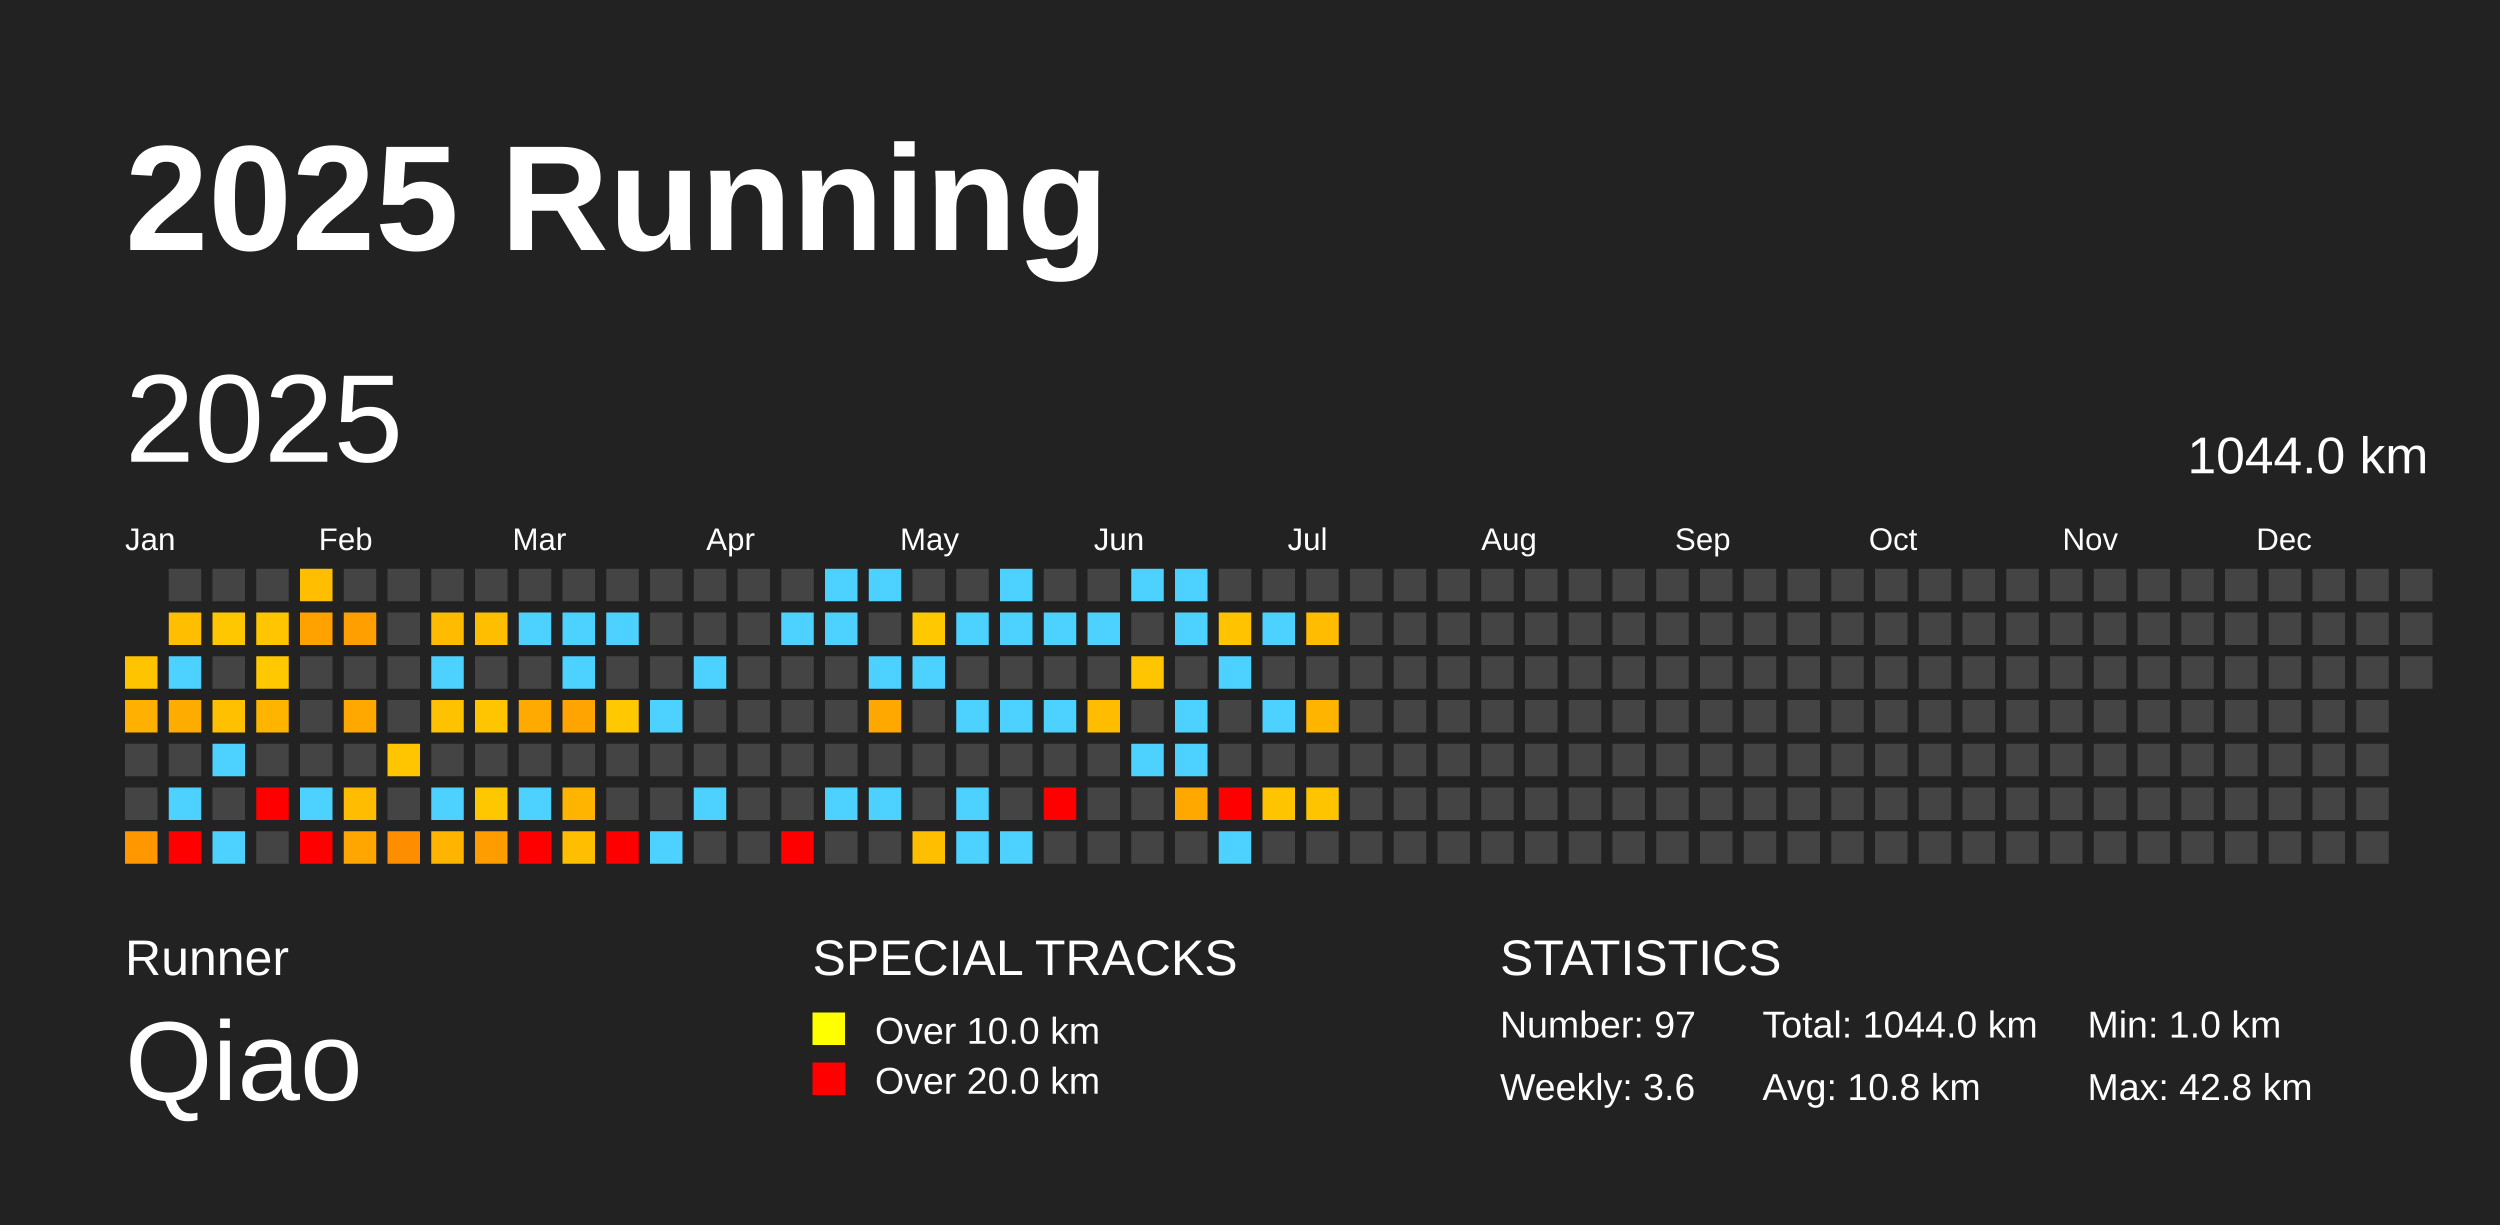
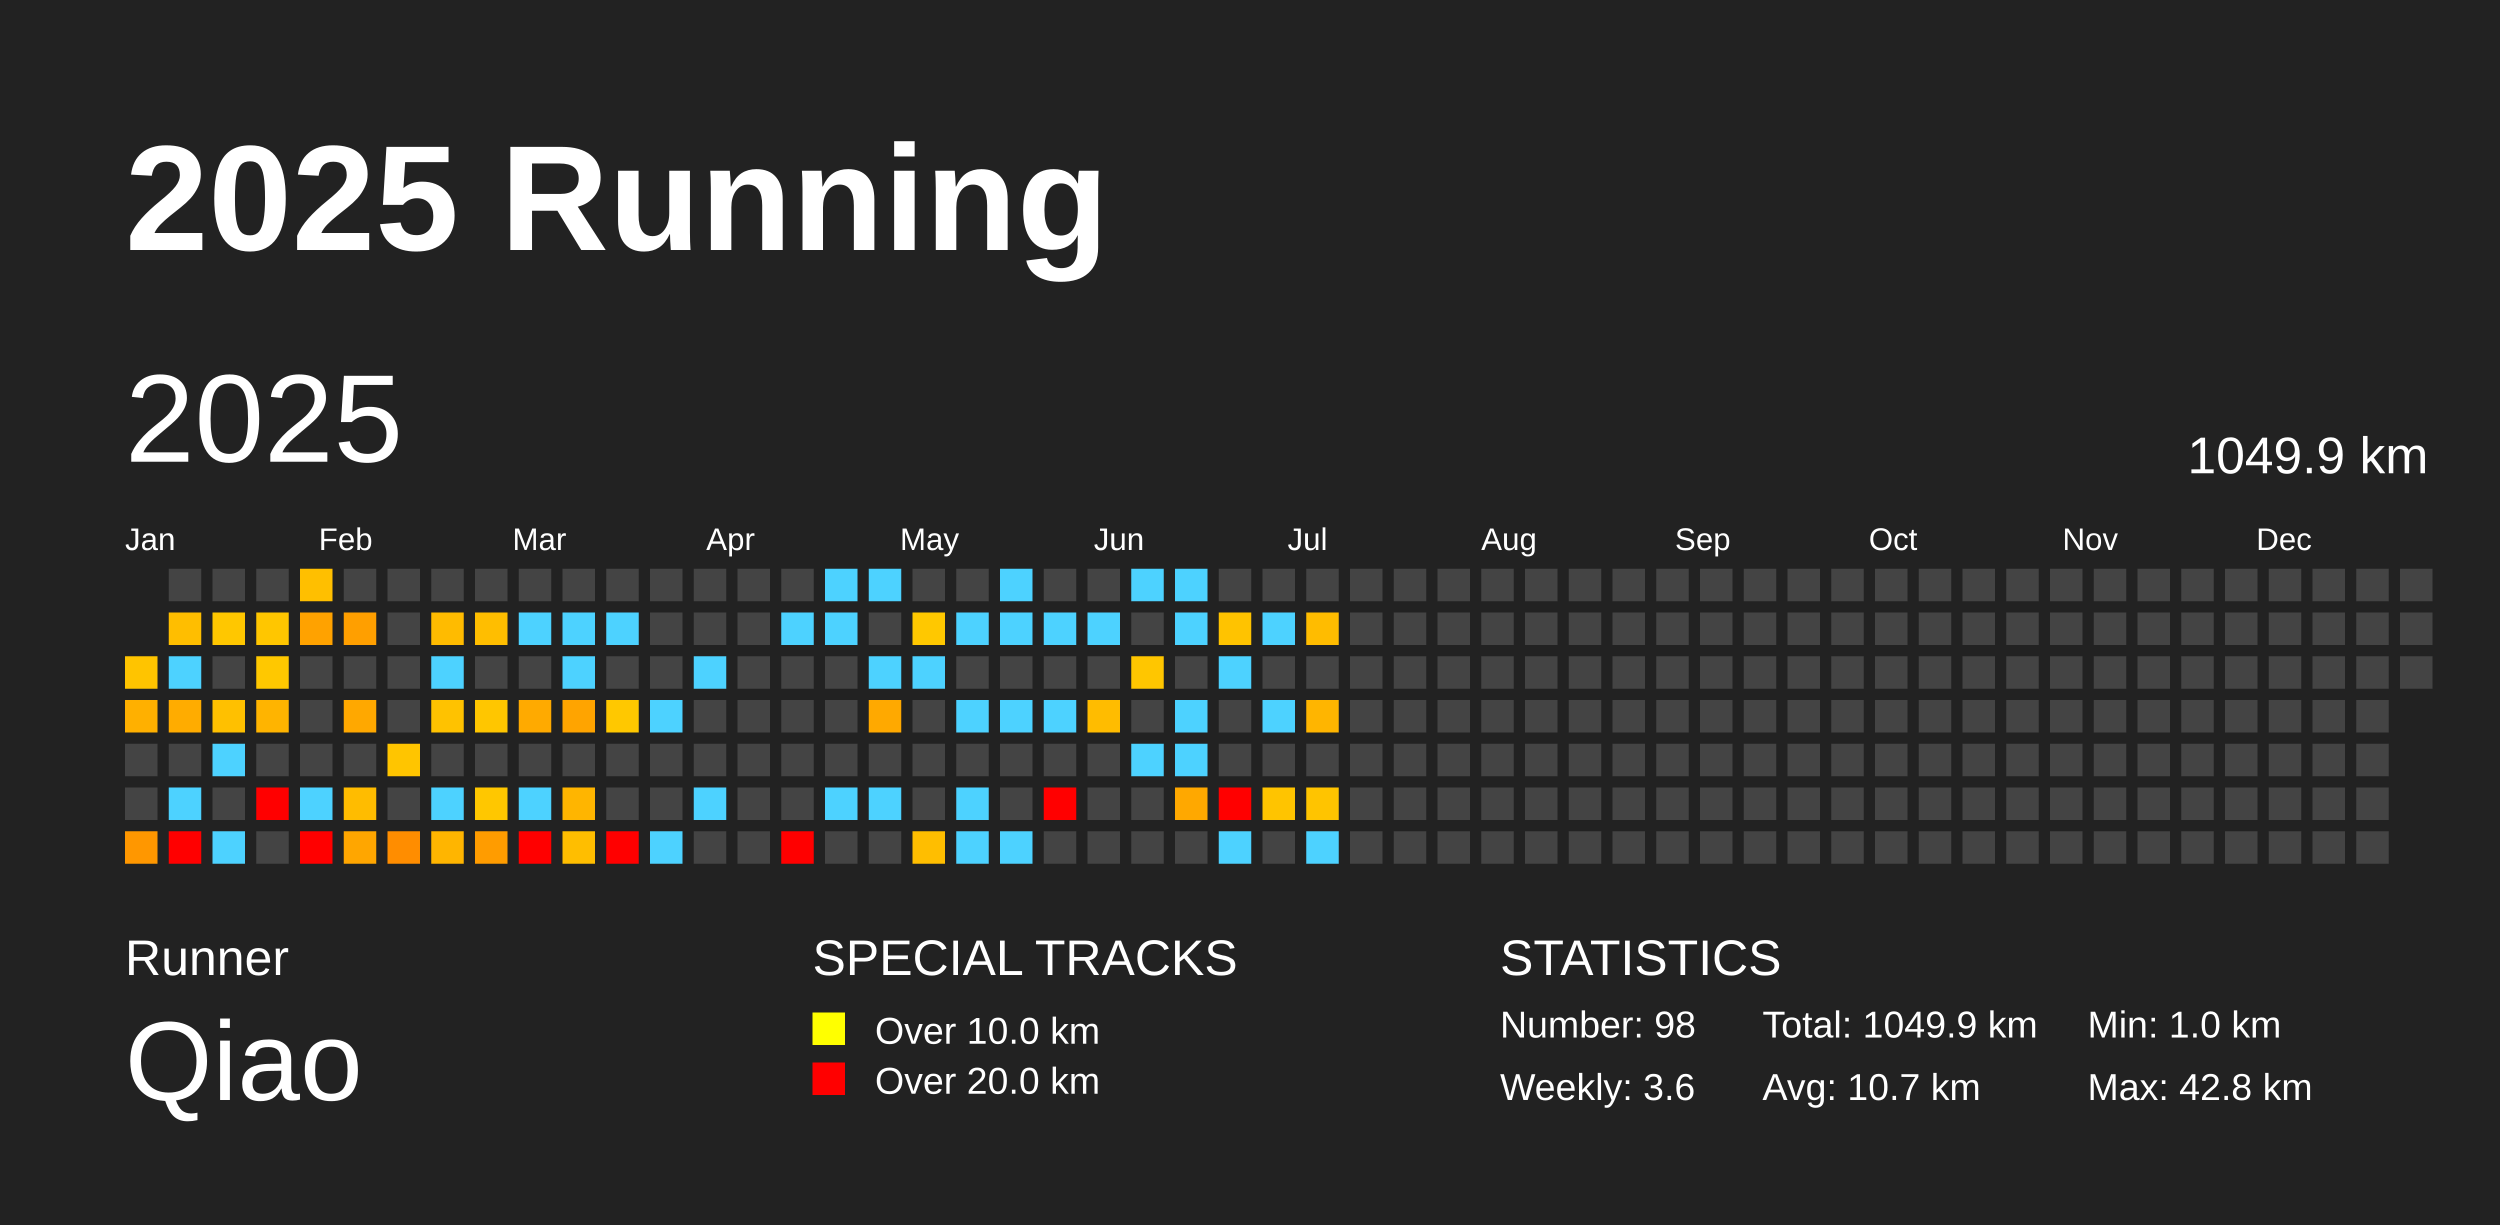
<svg xmlns="http://www.w3.org/2000/svg" baseProfile="full" height="98mm" version="1.1" viewBox="0,0,200,98" width="200mm">
  <defs />
  <rect fill="#222222" height="98" width="200" x="0" y="0" />
  <text fill="#FFFFFF" style="font-size:12px; font-family:Arial; font-weight:bold;" x="10" y="20">2025 Running</text>
  <text fill="#FFFFFF" style="font-size:4px; font-family:Arial" x="10" y="78">Runner</text>
  <text fill="#FFFFFF" style="font-size:9px; font-family:Arial" x="10" y="88">Qiao</text>
  <text fill="#FFFFFF" style="font-size:4px; font-family:Arial" x="65" y="78">SPECIAL TRACKS</text>
  <rect fill="yellow" height="2.6" width="2.6" x="65" y="81" />
  <text fill="#FFFFFF" style="font-size:3px; font-family:Arial" x="70" y="83.5">Over 10.0 km</text>
  <rect fill="red" height="2.6" width="2.6" x="65" y="85" />
  <text fill="#FFFFFF" style="font-size:3px; font-family:Arial" x="70" y="87.5">Over 20.0 km</text>
  <text fill="#FFFFFF" style="font-size:4px; font-family:Arial" x="120" y="78">STATISTICS</text>
-   <text fill="#FFFFFF" style="font-size:3px; font-family:Arial" x="120" y="83">Number: 97</text>
+   <text fill="#FFFFFF" style="font-size:3px; font-family:Arial" x="120" y="83">Number: 98</text>
  <text fill="#FFFFFF" style="font-size:3px; font-family:Arial" x="120" y="88">Weekly: 3.6</text>
-   <text fill="#FFFFFF" style="font-size:3px; font-family:Arial" x="141" y="83">Total: 1044.0 km</text>
-   <text fill="#FFFFFF" style="font-size:3px; font-family:Arial" x="141" y="88">Avg: 10.8 km</text>
+   <text fill="#FFFFFF" style="font-size:3px; font-family:Arial" x="141" y="83">Total: 1049.9 km</text>
+   <text fill="#FFFFFF" style="font-size:3px; font-family:Arial" x="141" y="88">Avg: 10.7 km</text>
  <text fill="#FFFFFF" style="font-size:3px; font-family:Arial" x="167" y="83">Min: 1.0 km</text>
  <text fill="#FFFFFF" style="font-size:3px; font-family:Arial" x="167" y="88">Max: 42.8 km</text>
  <text dominant-baseline="hanging" fill="#FFFFFF" style="font-size:10.0px; font-family:Arial;" x="10" y="30">2025</text>
-   <text dominant-baseline="hanging" fill="#FFFFFF" style="font-size:4.125px; font-family:Arial;" x="175" y="35">1044.0 km</text>
+   <text dominant-baseline="hanging" fill="#FFFFFF" style="font-size:4.125px; font-family:Arial;" x="175" y="35">1049.9 km</text>
  <text fill="#FFFFFF" style="font-size:2.5px; font-family:Arial" x="10.0" y="44">Jan</text>
  <text fill="#FFFFFF" style="font-size:2.5px; font-family:Arial" x="25.5" y="44">Feb</text>
  <text fill="#FFFFFF" style="font-size:2.5px; font-family:Arial" x="41.0" y="44">Mar</text>
  <text fill="#FFFFFF" style="font-size:2.5px; font-family:Arial" x="56.5" y="44">Apr</text>
  <text fill="#FFFFFF" style="font-size:2.5px; font-family:Arial" x="72.0" y="44">May</text>
  <text fill="#FFFFFF" style="font-size:2.5px; font-family:Arial" x="87.5" y="44">Jun</text>
  <text fill="#FFFFFF" style="font-size:2.5px; font-family:Arial" x="103.0" y="44">Jul</text>
  <text fill="#FFFFFF" style="font-size:2.5px; font-family:Arial" x="118.5" y="44">Aug</text>
  <text fill="#FFFFFF" style="font-size:2.5px; font-family:Arial" x="134.0" y="44">Sep</text>
  <text fill="#FFFFFF" style="font-size:2.5px; font-family:Arial" x="149.5" y="44">Oct</text>
  <text fill="#FFFFFF" style="font-size:2.5px; font-family:Arial" x="165.0" y="44">Nov</text>
  <text fill="#FFFFFF" style="font-size:2.5px; font-family:Arial" x="180.5" y="44">Dec</text>
  <rect fill="#ffc400" height="2.6" width="2.6" x="10.0" y="52.5" />
  <rect fill="#ffb000" height="2.6" width="2.6" x="10.0" y="56.0" />
  <rect fill="#444444" height="2.6" width="2.6" x="10.0" y="59.5" />
  <rect fill="#444444" height="2.6" width="2.6" x="10.0" y="63.0" />
  <rect fill="#ff9700" height="2.6" width="2.6" x="10.0" y="66.5" />
  <rect fill="#444444" height="2.6" width="2.6" x="13.5" y="45.5" />
  <rect fill="#ffbe00" height="2.6" width="2.6" x="13.5" y="49.0" />
  <rect fill="#4dd2ff" height="2.6" width="2.6" x="13.5" y="52.5" />
  <rect fill="#ffac00" height="2.6" width="2.6" x="13.5" y="56.0" />
  <rect fill="#444444" height="2.6" width="2.6" x="13.5" y="59.5" />
  <rect fill="#4dd2ff" height="2.6" width="2.6" x="13.5" y="63.0" />
  <rect fill="red" height="2.6" width="2.6" x="13.5" y="66.5" />
  <rect fill="#444444" height="2.6" width="2.6" x="17.0" y="45.5" />
  <rect fill="#ffc700" height="2.6" width="2.6" x="17.0" y="49.0" />
  <rect fill="#444444" height="2.6" width="2.6" x="17.0" y="52.5" />
  <rect fill="#ffc000" height="2.6" width="2.6" x="17.0" y="56.0" />
  <rect fill="#4dd2ff" height="2.6" width="2.6" x="17.0" y="59.5" />
  <rect fill="#444444" height="2.6" width="2.6" x="17.0" y="63.0" />
  <rect fill="#4dd2ff" height="2.6" width="2.6" x="17.0" y="66.5" />
  <rect fill="#444444" height="2.6" width="2.6" x="20.5" y="45.5" />
  <rect fill="#ffc600" height="2.6" width="2.6" x="20.5" y="49.0" />
  <rect fill="#ffc800" height="2.6" width="2.6" x="20.5" y="52.5" />
  <rect fill="#ffb400" height="2.6" width="2.6" x="20.5" y="56.0" />
  <rect fill="#444444" height="2.6" width="2.6" x="20.5" y="59.5" />
  <rect fill="red" height="2.6" width="2.6" x="20.5" y="63.0" />
  <rect fill="#444444" height="2.6" width="2.6" x="20.5" y="66.5" />
  <rect fill="#ffbf00" height="2.6" width="2.6" x="24.0" y="45.5" />
  <rect fill="#ffa200" height="2.6" width="2.6" x="24.0" y="49.0" />
  <rect fill="#444444" height="2.6" width="2.6" x="24.0" y="52.5" />
  <rect fill="#444444" height="2.6" width="2.6" x="24.0" y="56.0" />
  <rect fill="#444444" height="2.6" width="2.6" x="24.0" y="59.5" />
  <rect fill="#4dd2ff" height="2.6" width="2.6" x="24.0" y="63.0" />
  <rect fill="red" height="2.6" width="2.6" x="24.0" y="66.5" />
  <rect fill="#444444" height="2.6" width="2.6" x="27.5" y="45.5" />
  <rect fill="#ff9f00" height="2.6" width="2.6" x="27.5" y="49.0" />
  <rect fill="#444444" height="2.6" width="2.6" x="27.5" y="52.5" />
  <rect fill="#ffa800" height="2.6" width="2.6" x="27.5" y="56.0" />
  <rect fill="#444444" height="2.6" width="2.6" x="27.5" y="59.5" />
  <rect fill="#ffbc00" height="2.6" width="2.6" x="27.5" y="63.0" />
  <rect fill="#ffa600" height="2.6" width="2.6" x="27.5" y="66.5" />
  <rect fill="#444444" height="2.6" width="2.6" x="31.0" y="45.5" />
  <rect fill="#444444" height="2.6" width="2.6" x="31.0" y="49.0" />
  <rect fill="#444444" height="2.6" width="2.6" x="31.0" y="52.5" />
  <rect fill="#444444" height="2.6" width="2.6" x="31.0" y="56.0" />
  <rect fill="#ffc500" height="2.6" width="2.6" x="31.0" y="59.5" />
  <rect fill="#444444" height="2.6" width="2.6" x="31.0" y="63.0" />
  <rect fill="#ff8d00" height="2.6" width="2.6" x="31.0" y="66.5" />
  <rect fill="#444444" height="2.6" width="2.6" x="34.5" y="45.5" />
  <rect fill="#ffbb00" height="2.6" width="2.6" x="34.5" y="49.0" />
  <rect fill="#4dd2ff" height="2.6" width="2.6" x="34.5" y="52.5" />
  <rect fill="#ffc200" height="2.6" width="2.6" x="34.5" y="56.0" />
  <rect fill="#444444" height="2.6" width="2.6" x="34.5" y="59.5" />
  <rect fill="#4dd2ff" height="2.6" width="2.6" x="34.5" y="63.0" />
  <rect fill="#ffb500" height="2.6" width="2.6" x="34.5" y="66.5" />
  <rect fill="#444444" height="2.6" width="2.6" x="38.0" y="45.5" />
  <rect fill="#ffbe00" height="2.6" width="2.6" x="38.0" y="49.0" />
  <rect fill="#444444" height="2.6" width="2.6" x="38.0" y="52.5" />
  <rect fill="#ffc600" height="2.6" width="2.6" x="38.0" y="56.0" />
  <rect fill="#444444" height="2.6" width="2.6" x="38.0" y="59.5" />
  <rect fill="#ffc700" height="2.6" width="2.6" x="38.0" y="63.0" />
  <rect fill="#ff9c00" height="2.6" width="2.6" x="38.0" y="66.5" />
  <rect fill="#444444" height="2.6" width="2.6" x="41.5" y="45.5" />
  <rect fill="#4dd2ff" height="2.6" width="2.6" x="41.5" y="49.0" />
  <rect fill="#444444" height="2.6" width="2.6" x="41.5" y="52.5" />
  <rect fill="#ffaa00" height="2.6" width="2.6" x="41.5" y="56.0" />
  <rect fill="#444444" height="2.6" width="2.6" x="41.5" y="59.5" />
  <rect fill="#4dd2ff" height="2.6" width="2.6" x="41.5" y="63.0" />
  <rect fill="red" height="2.6" width="2.6" x="41.5" y="66.5" />
  <rect fill="#444444" height="2.6" width="2.6" x="45.0" y="45.5" />
  <rect fill="#4dd2ff" height="2.6" width="2.6" x="45.0" y="49.0" />
  <rect fill="#4dd2ff" height="2.6" width="2.6" x="45.0" y="52.5" />
  <rect fill="#ffa400" height="2.6" width="2.6" x="45.0" y="56.0" />
  <rect fill="#444444" height="2.6" width="2.6" x="45.0" y="59.5" />
  <rect fill="#ffb500" height="2.6" width="2.6" x="45.0" y="63.0" />
  <rect fill="#ffbe00" height="2.6" width="2.6" x="45.0" y="66.5" />
  <rect fill="#444444" height="2.6" width="2.6" x="48.5" y="45.5" />
  <rect fill="#4dd2ff" height="2.6" width="2.6" x="48.5" y="49.0" />
  <rect fill="#444444" height="2.6" width="2.6" x="48.5" y="52.5" />
  <rect fill="#ffc800" height="2.6" width="2.6" x="48.5" y="56.0" />
  <rect fill="#444444" height="2.6" width="2.6" x="48.5" y="59.5" />
  <rect fill="#444444" height="2.6" width="2.6" x="48.5" y="63.0" />
  <rect fill="red" height="2.6" width="2.6" x="48.5" y="66.5" />
  <rect fill="#444444" height="2.6" width="2.6" x="52.0" y="45.5" />
  <rect fill="#444444" height="2.6" width="2.6" x="52.0" y="49.0" />
  <rect fill="#444444" height="2.6" width="2.6" x="52.0" y="52.5" />
  <rect fill="#4dd2ff" height="2.6" width="2.6" x="52.0" y="56.0" />
  <rect fill="#444444" height="2.6" width="2.6" x="52.0" y="59.5" />
  <rect fill="#444444" height="2.6" width="2.6" x="52.0" y="63.0" />
  <rect fill="#4dd2ff" height="2.6" width="2.6" x="52.0" y="66.5" />
  <rect fill="#444444" height="2.6" width="2.6" x="55.5" y="45.5" />
  <rect fill="#444444" height="2.6" width="2.6" x="55.5" y="49.0" />
  <rect fill="#4dd2ff" height="2.6" width="2.6" x="55.5" y="52.5" />
  <rect fill="#444444" height="2.6" width="2.6" x="55.5" y="56.0" />
  <rect fill="#444444" height="2.6" width="2.6" x="55.5" y="59.5" />
  <rect fill="#4dd2ff" height="2.6" width="2.6" x="55.5" y="63.0" />
  <rect fill="#444444" height="2.6" width="2.6" x="55.5" y="66.5" />
  <rect fill="#444444" height="2.6" width="2.6" x="59.0" y="45.5" />
  <rect fill="#444444" height="2.6" width="2.6" x="59.0" y="49.0" />
  <rect fill="#444444" height="2.6" width="2.6" x="59.0" y="52.5" />
  <rect fill="#444444" height="2.6" width="2.6" x="59.0" y="56.0" />
  <rect fill="#444444" height="2.6" width="2.6" x="59.0" y="59.5" />
  <rect fill="#444444" height="2.6" width="2.6" x="59.0" y="63.0" />
  <rect fill="#444444" height="2.6" width="2.6" x="59.0" y="66.5" />
  <rect fill="#444444" height="2.6" width="2.6" x="62.5" y="45.5" />
  <rect fill="#4dd2ff" height="2.6" width="2.6" x="62.5" y="49.0" />
  <rect fill="#444444" height="2.6" width="2.6" x="62.5" y="52.5" />
  <rect fill="#444444" height="2.6" width="2.6" x="62.5" y="56.0" />
  <rect fill="#444444" height="2.6" width="2.6" x="62.5" y="59.5" />
  <rect fill="#444444" height="2.6" width="2.6" x="62.5" y="63.0" />
  <rect fill="red" height="2.6" width="2.6" x="62.5" y="66.5" />
  <rect fill="#4dd2ff" height="2.6" width="2.6" x="66.0" y="45.5" />
  <rect fill="#4dd2ff" height="2.6" width="2.6" x="66.0" y="49.0" />
  <rect fill="#444444" height="2.6" width="2.6" x="66.0" y="52.5" />
  <rect fill="#444444" height="2.6" width="2.6" x="66.0" y="56.0" />
  <rect fill="#444444" height="2.6" width="2.6" x="66.0" y="59.5" />
  <rect fill="#4dd2ff" height="2.6" width="2.6" x="66.0" y="63.0" />
  <rect fill="#444444" height="2.6" width="2.6" x="66.0" y="66.5" />
  <rect fill="#4dd2ff" height="2.6" width="2.6" x="69.5" y="45.5" />
  <rect fill="#444444" height="2.6" width="2.6" x="69.5" y="49.0" />
  <rect fill="#4dd2ff" height="2.6" width="2.6" x="69.5" y="52.5" />
  <rect fill="#ffa900" height="2.6" width="2.6" x="69.5" y="56.0" />
  <rect fill="#444444" height="2.6" width="2.6" x="69.5" y="59.5" />
  <rect fill="#4dd2ff" height="2.6" width="2.6" x="69.5" y="63.0" />
  <rect fill="#444444" height="2.6" width="2.6" x="69.5" y="66.5" />
  <rect fill="#444444" height="2.6" width="2.6" x="73.0" y="45.5" />
  <rect fill="#ffc800" height="2.6" width="2.6" x="73.0" y="49.0" />
  <rect fill="#4dd2ff" height="2.6" width="2.6" x="73.0" y="52.5" />
  <rect fill="#444444" height="2.6" width="2.6" x="73.0" y="56.0" />
  <rect fill="#444444" height="2.6" width="2.6" x="73.0" y="59.5" />
  <rect fill="#444444" height="2.6" width="2.6" x="73.0" y="63.0" />
  <rect fill="#ffbe00" height="2.6" width="2.6" x="73.0" y="66.5" />
  <rect fill="#444444" height="2.6" width="2.6" x="76.5" y="45.5" />
  <rect fill="#4dd2ff" height="2.6" width="2.6" x="76.5" y="49.0" />
  <rect fill="#444444" height="2.6" width="2.6" x="76.5" y="52.5" />
  <rect fill="#4dd2ff" height="2.6" width="2.6" x="76.5" y="56.0" />
  <rect fill="#444444" height="2.6" width="2.6" x="76.5" y="59.5" />
  <rect fill="#4dd2ff" height="2.6" width="2.6" x="76.5" y="63.0" />
  <rect fill="#4dd2ff" height="2.6" width="2.6" x="76.5" y="66.5" />
  <rect fill="#4dd2ff" height="2.6" width="2.6" x="80.0" y="45.5" />
  <rect fill="#4dd2ff" height="2.6" width="2.6" x="80.0" y="49.0" />
  <rect fill="#444444" height="2.6" width="2.6" x="80.0" y="52.5" />
  <rect fill="#4dd2ff" height="2.6" width="2.6" x="80.0" y="56.0" />
  <rect fill="#444444" height="2.6" width="2.6" x="80.0" y="59.5" />
  <rect fill="#444444" height="2.6" width="2.6" x="80.0" y="63.0" />
  <rect fill="#4dd2ff" height="2.6" width="2.6" x="80.0" y="66.5" />
  <rect fill="#444444" height="2.6" width="2.6" x="83.5" y="45.5" />
  <rect fill="#4dd2ff" height="2.6" width="2.6" x="83.5" y="49.0" />
  <rect fill="#444444" height="2.6" width="2.6" x="83.5" y="52.5" />
  <rect fill="#4dd2ff" height="2.6" width="2.6" x="83.5" y="56.0" />
  <rect fill="#444444" height="2.6" width="2.6" x="83.5" y="59.5" />
  <rect fill="red" height="2.6" width="2.6" x="83.5" y="63.0" />
  <rect fill="#444444" height="2.6" width="2.6" x="83.5" y="66.5" />
  <rect fill="#444444" height="2.6" width="2.6" x="87.0" y="45.5" />
  <rect fill="#4dd2ff" height="2.6" width="2.6" x="87.0" y="49.0" />
  <rect fill="#444444" height="2.6" width="2.6" x="87.0" y="52.5" />
  <rect fill="#ffbc00" height="2.6" width="2.6" x="87.0" y="56.0" />
  <rect fill="#444444" height="2.6" width="2.6" x="87.0" y="59.5" />
  <rect fill="#444444" height="2.6" width="2.6" x="87.0" y="63.0" />
  <rect fill="#444444" height="2.6" width="2.6" x="87.0" y="66.5" />
  <rect fill="#4dd2ff" height="2.6" width="2.6" x="90.5" y="45.5" />
  <rect fill="#444444" height="2.6" width="2.6" x="90.5" y="49.0" />
  <rect fill="#ffc600" height="2.6" width="2.6" x="90.5" y="52.5" />
  <rect fill="#444444" height="2.6" width="2.6" x="90.5" y="56.0" />
  <rect fill="#4dd2ff" height="2.6" width="2.6" x="90.5" y="59.5" />
  <rect fill="#444444" height="2.6" width="2.6" x="90.5" y="63.0" />
  <rect fill="#444444" height="2.6" width="2.6" x="90.5" y="66.5" />
  <rect fill="#4dd2ff" height="2.6" width="2.6" x="94.0" y="45.5" />
  <rect fill="#4dd2ff" height="2.6" width="2.6" x="94.0" y="49.0" />
  <rect fill="#444444" height="2.6" width="2.6" x="94.0" y="52.5" />
  <rect fill="#4dd2ff" height="2.6" width="2.6" x="94.0" y="56.0" />
  <rect fill="#4dd2ff" height="2.6" width="2.6" x="94.0" y="59.5" />
  <rect fill="#ffa800" height="2.6" width="2.6" x="94.0" y="63.0" />
  <rect fill="#444444" height="2.6" width="2.6" x="94.0" y="66.5" />
  <rect fill="#444444" height="2.6" width="2.6" x="97.5" y="45.5" />
  <rect fill="#ffc300" height="2.6" width="2.6" x="97.5" y="49.0" />
  <rect fill="#4dd2ff" height="2.6" width="2.6" x="97.5" y="52.5" />
  <rect fill="#444444" height="2.6" width="2.6" x="97.5" y="56.0" />
  <rect fill="#444444" height="2.6" width="2.6" x="97.5" y="59.5" />
  <rect fill="red" height="2.6" width="2.6" x="97.5" y="63.0" />
  <rect fill="#4dd2ff" height="2.6" width="2.6" x="97.5" y="66.5" />
  <rect fill="#444444" height="2.6" width="2.6" x="101.0" y="45.5" />
  <rect fill="#4dd2ff" height="2.6" width="2.6" x="101.0" y="49.0" />
  <rect fill="#444444" height="2.6" width="2.6" x="101.0" y="52.5" />
  <rect fill="#4dd2ff" height="2.6" width="2.6" x="101.0" y="56.0" />
  <rect fill="#444444" height="2.6" width="2.6" x="101.0" y="59.5" />
  <rect fill="#ffc400" height="2.6" width="2.6" x="101.0" y="63.0" />
  <rect fill="#444444" height="2.6" width="2.6" x="101.0" y="66.5" />
  <rect fill="#444444" height="2.6" width="2.6" x="104.5" y="45.5" />
  <rect fill="#ffbc00" height="2.6" width="2.6" x="104.5" y="49.0" />
  <rect fill="#444444" height="2.6" width="2.6" x="104.5" y="52.5" />
  <rect fill="#ffb500" height="2.6" width="2.6" x="104.5" y="56.0" />
  <rect fill="#444444" height="2.6" width="2.6" x="104.5" y="59.5" />
  <rect fill="#ffc400" height="2.6" width="2.6" x="104.5" y="63.0" />
-   <rect fill="#444444" height="2.6" width="2.6" x="104.5" y="66.5" />
+   <rect fill="#4dd2ff" height="2.6" width="2.6" x="104.5" y="66.5" />
  <rect fill="#444444" height="2.6" width="2.6" x="108.0" y="45.5" />
  <rect fill="#444444" height="2.6" width="2.6" x="108.0" y="49.0" />
  <rect fill="#444444" height="2.6" width="2.6" x="108.0" y="52.5" />
  <rect fill="#444444" height="2.6" width="2.6" x="108.0" y="56.0" />
  <rect fill="#444444" height="2.6" width="2.6" x="108.0" y="59.5" />
  <rect fill="#444444" height="2.6" width="2.6" x="108.0" y="63.0" />
  <rect fill="#444444" height="2.6" width="2.6" x="108.0" y="66.5" />
  <rect fill="#444444" height="2.6" width="2.6" x="111.5" y="45.5" />
  <rect fill="#444444" height="2.6" width="2.6" x="111.5" y="49.0" />
  <rect fill="#444444" height="2.6" width="2.6" x="111.5" y="52.5" />
  <rect fill="#444444" height="2.6" width="2.6" x="111.5" y="56.0" />
  <rect fill="#444444" height="2.6" width="2.6" x="111.5" y="59.5" />
  <rect fill="#444444" height="2.6" width="2.6" x="111.5" y="63.0" />
  <rect fill="#444444" height="2.6" width="2.6" x="111.5" y="66.5" />
  <rect fill="#444444" height="2.6" width="2.6" x="115.0" y="45.5" />
  <rect fill="#444444" height="2.6" width="2.6" x="115.0" y="49.0" />
  <rect fill="#444444" height="2.6" width="2.6" x="115.0" y="52.5" />
  <rect fill="#444444" height="2.6" width="2.6" x="115.0" y="56.0" />
  <rect fill="#444444" height="2.6" width="2.6" x="115.0" y="59.5" />
  <rect fill="#444444" height="2.6" width="2.6" x="115.0" y="63.0" />
  <rect fill="#444444" height="2.6" width="2.6" x="115.0" y="66.5" />
  <rect fill="#444444" height="2.6" width="2.6" x="118.5" y="45.5" />
  <rect fill="#444444" height="2.6" width="2.6" x="118.5" y="49.0" />
  <rect fill="#444444" height="2.6" width="2.6" x="118.5" y="52.5" />
  <rect fill="#444444" height="2.6" width="2.6" x="118.5" y="56.0" />
  <rect fill="#444444" height="2.6" width="2.6" x="118.5" y="59.5" />
  <rect fill="#444444" height="2.6" width="2.6" x="118.5" y="63.0" />
  <rect fill="#444444" height="2.6" width="2.6" x="118.5" y="66.5" />
  <rect fill="#444444" height="2.6" width="2.6" x="122.0" y="45.5" />
  <rect fill="#444444" height="2.6" width="2.6" x="122.0" y="49.0" />
  <rect fill="#444444" height="2.6" width="2.6" x="122.0" y="52.5" />
  <rect fill="#444444" height="2.6" width="2.6" x="122.0" y="56.0" />
  <rect fill="#444444" height="2.6" width="2.6" x="122.0" y="59.5" />
  <rect fill="#444444" height="2.6" width="2.6" x="122.0" y="63.0" />
  <rect fill="#444444" height="2.6" width="2.6" x="122.0" y="66.5" />
  <rect fill="#444444" height="2.6" width="2.6" x="125.5" y="45.5" />
  <rect fill="#444444" height="2.6" width="2.6" x="125.5" y="49.0" />
  <rect fill="#444444" height="2.6" width="2.6" x="125.5" y="52.5" />
  <rect fill="#444444" height="2.6" width="2.6" x="125.5" y="56.0" />
  <rect fill="#444444" height="2.6" width="2.6" x="125.5" y="59.5" />
  <rect fill="#444444" height="2.6" width="2.6" x="125.5" y="63.0" />
  <rect fill="#444444" height="2.6" width="2.6" x="125.5" y="66.5" />
  <rect fill="#444444" height="2.6" width="2.6" x="129.0" y="45.5" />
  <rect fill="#444444" height="2.6" width="2.6" x="129.0" y="49.0" />
  <rect fill="#444444" height="2.6" width="2.6" x="129.0" y="52.5" />
  <rect fill="#444444" height="2.6" width="2.6" x="129.0" y="56.0" />
  <rect fill="#444444" height="2.6" width="2.6" x="129.0" y="59.5" />
  <rect fill="#444444" height="2.6" width="2.6" x="129.0" y="63.0" />
  <rect fill="#444444" height="2.6" width="2.6" x="129.0" y="66.5" />
  <rect fill="#444444" height="2.6" width="2.6" x="132.5" y="45.5" />
  <rect fill="#444444" height="2.6" width="2.6" x="132.5" y="49.0" />
  <rect fill="#444444" height="2.6" width="2.6" x="132.5" y="52.5" />
  <rect fill="#444444" height="2.6" width="2.6" x="132.5" y="56.0" />
  <rect fill="#444444" height="2.6" width="2.6" x="132.5" y="59.5" />
  <rect fill="#444444" height="2.6" width="2.6" x="132.5" y="63.0" />
  <rect fill="#444444" height="2.6" width="2.6" x="132.5" y="66.5" />
  <rect fill="#444444" height="2.6" width="2.6" x="136.0" y="45.5" />
  <rect fill="#444444" height="2.6" width="2.6" x="136.0" y="49.0" />
  <rect fill="#444444" height="2.6" width="2.6" x="136.0" y="52.5" />
  <rect fill="#444444" height="2.6" width="2.6" x="136.0" y="56.0" />
  <rect fill="#444444" height="2.6" width="2.6" x="136.0" y="59.5" />
  <rect fill="#444444" height="2.6" width="2.6" x="136.0" y="63.0" />
  <rect fill="#444444" height="2.6" width="2.6" x="136.0" y="66.5" />
  <rect fill="#444444" height="2.6" width="2.6" x="139.5" y="45.5" />
  <rect fill="#444444" height="2.6" width="2.6" x="139.5" y="49.0" />
  <rect fill="#444444" height="2.6" width="2.6" x="139.5" y="52.5" />
  <rect fill="#444444" height="2.6" width="2.6" x="139.5" y="56.0" />
  <rect fill="#444444" height="2.6" width="2.6" x="139.5" y="59.5" />
  <rect fill="#444444" height="2.6" width="2.6" x="139.5" y="63.0" />
  <rect fill="#444444" height="2.6" width="2.6" x="139.5" y="66.5" />
  <rect fill="#444444" height="2.6" width="2.6" x="143.0" y="45.5" />
  <rect fill="#444444" height="2.6" width="2.6" x="143.0" y="49.0" />
  <rect fill="#444444" height="2.6" width="2.6" x="143.0" y="52.5" />
  <rect fill="#444444" height="2.6" width="2.6" x="143.0" y="56.0" />
  <rect fill="#444444" height="2.6" width="2.6" x="143.0" y="59.5" />
  <rect fill="#444444" height="2.6" width="2.6" x="143.0" y="63.0" />
  <rect fill="#444444" height="2.6" width="2.6" x="143.0" y="66.5" />
  <rect fill="#444444" height="2.6" width="2.6" x="146.5" y="45.5" />
  <rect fill="#444444" height="2.6" width="2.6" x="146.5" y="49.0" />
  <rect fill="#444444" height="2.6" width="2.6" x="146.5" y="52.5" />
  <rect fill="#444444" height="2.6" width="2.6" x="146.5" y="56.0" />
  <rect fill="#444444" height="2.6" width="2.6" x="146.5" y="59.5" />
  <rect fill="#444444" height="2.6" width="2.6" x="146.5" y="63.0" />
  <rect fill="#444444" height="2.6" width="2.6" x="146.5" y="66.5" />
  <rect fill="#444444" height="2.6" width="2.6" x="150.0" y="45.5" />
  <rect fill="#444444" height="2.6" width="2.6" x="150.0" y="49.0" />
  <rect fill="#444444" height="2.6" width="2.6" x="150.0" y="52.5" />
  <rect fill="#444444" height="2.6" width="2.6" x="150.0" y="56.0" />
  <rect fill="#444444" height="2.6" width="2.6" x="150.0" y="59.5" />
  <rect fill="#444444" height="2.6" width="2.6" x="150.0" y="63.0" />
  <rect fill="#444444" height="2.6" width="2.6" x="150.0" y="66.5" />
  <rect fill="#444444" height="2.6" width="2.6" x="153.5" y="45.5" />
  <rect fill="#444444" height="2.6" width="2.6" x="153.5" y="49.0" />
  <rect fill="#444444" height="2.6" width="2.6" x="153.5" y="52.5" />
  <rect fill="#444444" height="2.6" width="2.6" x="153.5" y="56.0" />
  <rect fill="#444444" height="2.6" width="2.6" x="153.5" y="59.5" />
  <rect fill="#444444" height="2.6" width="2.6" x="153.5" y="63.0" />
  <rect fill="#444444" height="2.6" width="2.6" x="153.5" y="66.5" />
  <rect fill="#444444" height="2.6" width="2.6" x="157.0" y="45.5" />
  <rect fill="#444444" height="2.6" width="2.6" x="157.0" y="49.0" />
  <rect fill="#444444" height="2.6" width="2.6" x="157.0" y="52.5" />
  <rect fill="#444444" height="2.6" width="2.6" x="157.0" y="56.0" />
  <rect fill="#444444" height="2.6" width="2.6" x="157.0" y="59.5" />
  <rect fill="#444444" height="2.6" width="2.6" x="157.0" y="63.0" />
  <rect fill="#444444" height="2.6" width="2.6" x="157.0" y="66.5" />
  <rect fill="#444444" height="2.6" width="2.6" x="160.5" y="45.5" />
  <rect fill="#444444" height="2.6" width="2.6" x="160.5" y="49.0" />
  <rect fill="#444444" height="2.6" width="2.6" x="160.5" y="52.5" />
  <rect fill="#444444" height="2.6" width="2.6" x="160.5" y="56.0" />
  <rect fill="#444444" height="2.6" width="2.6" x="160.5" y="59.5" />
  <rect fill="#444444" height="2.6" width="2.6" x="160.5" y="63.0" />
  <rect fill="#444444" height="2.6" width="2.6" x="160.5" y="66.5" />
  <rect fill="#444444" height="2.6" width="2.6" x="164.0" y="45.5" />
  <rect fill="#444444" height="2.6" width="2.6" x="164.0" y="49.0" />
  <rect fill="#444444" height="2.6" width="2.6" x="164.0" y="52.5" />
  <rect fill="#444444" height="2.6" width="2.6" x="164.0" y="56.0" />
  <rect fill="#444444" height="2.6" width="2.6" x="164.0" y="59.5" />
  <rect fill="#444444" height="2.6" width="2.6" x="164.0" y="63.0" />
  <rect fill="#444444" height="2.6" width="2.6" x="164.0" y="66.5" />
  <rect fill="#444444" height="2.6" width="2.6" x="167.5" y="45.5" />
  <rect fill="#444444" height="2.6" width="2.6" x="167.5" y="49.0" />
  <rect fill="#444444" height="2.6" width="2.6" x="167.5" y="52.5" />
  <rect fill="#444444" height="2.6" width="2.6" x="167.5" y="56.0" />
  <rect fill="#444444" height="2.6" width="2.6" x="167.5" y="59.5" />
  <rect fill="#444444" height="2.6" width="2.6" x="167.5" y="63.0" />
  <rect fill="#444444" height="2.6" width="2.6" x="167.5" y="66.5" />
  <rect fill="#444444" height="2.6" width="2.6" x="171.0" y="45.5" />
  <rect fill="#444444" height="2.6" width="2.6" x="171.0" y="49.0" />
  <rect fill="#444444" height="2.6" width="2.6" x="171.0" y="52.5" />
  <rect fill="#444444" height="2.6" width="2.6" x="171.0" y="56.0" />
  <rect fill="#444444" height="2.6" width="2.6" x="171.0" y="59.5" />
  <rect fill="#444444" height="2.6" width="2.6" x="171.0" y="63.0" />
  <rect fill="#444444" height="2.6" width="2.6" x="171.0" y="66.5" />
  <rect fill="#444444" height="2.6" width="2.6" x="174.5" y="45.5" />
  <rect fill="#444444" height="2.6" width="2.6" x="174.5" y="49.0" />
  <rect fill="#444444" height="2.6" width="2.6" x="174.5" y="52.5" />
  <rect fill="#444444" height="2.6" width="2.6" x="174.5" y="56.0" />
  <rect fill="#444444" height="2.6" width="2.6" x="174.5" y="59.5" />
  <rect fill="#444444" height="2.6" width="2.6" x="174.5" y="63.0" />
  <rect fill="#444444" height="2.6" width="2.6" x="174.5" y="66.5" />
  <rect fill="#444444" height="2.6" width="2.6" x="178.0" y="45.5" />
  <rect fill="#444444" height="2.6" width="2.6" x="178.0" y="49.0" />
  <rect fill="#444444" height="2.6" width="2.6" x="178.0" y="52.5" />
  <rect fill="#444444" height="2.6" width="2.6" x="178.0" y="56.0" />
  <rect fill="#444444" height="2.6" width="2.6" x="178.0" y="59.5" />
  <rect fill="#444444" height="2.6" width="2.6" x="178.0" y="63.0" />
  <rect fill="#444444" height="2.6" width="2.6" x="178.0" y="66.5" />
  <rect fill="#444444" height="2.6" width="2.6" x="181.5" y="45.5" />
  <rect fill="#444444" height="2.6" width="2.6" x="181.5" y="49.0" />
  <rect fill="#444444" height="2.6" width="2.6" x="181.5" y="52.5" />
  <rect fill="#444444" height="2.6" width="2.6" x="181.5" y="56.0" />
  <rect fill="#444444" height="2.6" width="2.6" x="181.5" y="59.5" />
  <rect fill="#444444" height="2.6" width="2.6" x="181.5" y="63.0" />
  <rect fill="#444444" height="2.6" width="2.6" x="181.5" y="66.5" />
  <rect fill="#444444" height="2.6" width="2.6" x="185.0" y="45.5" />
  <rect fill="#444444" height="2.6" width="2.6" x="185.0" y="49.0" />
  <rect fill="#444444" height="2.6" width="2.6" x="185.0" y="52.5" />
  <rect fill="#444444" height="2.6" width="2.6" x="185.0" y="56.0" />
  <rect fill="#444444" height="2.6" width="2.6" x="185.0" y="59.5" />
  <rect fill="#444444" height="2.6" width="2.6" x="185.0" y="63.0" />
  <rect fill="#444444" height="2.6" width="2.6" x="185.0" y="66.5" />
  <rect fill="#444444" height="2.6" width="2.6" x="188.5" y="45.5" />
  <rect fill="#444444" height="2.6" width="2.6" x="188.5" y="49.0" />
  <rect fill="#444444" height="2.6" width="2.6" x="188.5" y="52.5" />
  <rect fill="#444444" height="2.6" width="2.6" x="188.5" y="56.0" />
  <rect fill="#444444" height="2.6" width="2.6" x="188.5" y="59.5" />
  <rect fill="#444444" height="2.6" width="2.6" x="188.5" y="63.0" />
  <rect fill="#444444" height="2.6" width="2.6" x="188.5" y="66.5" />
  <rect fill="#444444" height="2.6" width="2.6" x="192.0" y="45.5" />
  <rect fill="#444444" height="2.6" width="2.6" x="192.0" y="49.0" />
  <rect fill="#444444" height="2.6" width="2.6" x="192.0" y="52.5" />
</svg>
